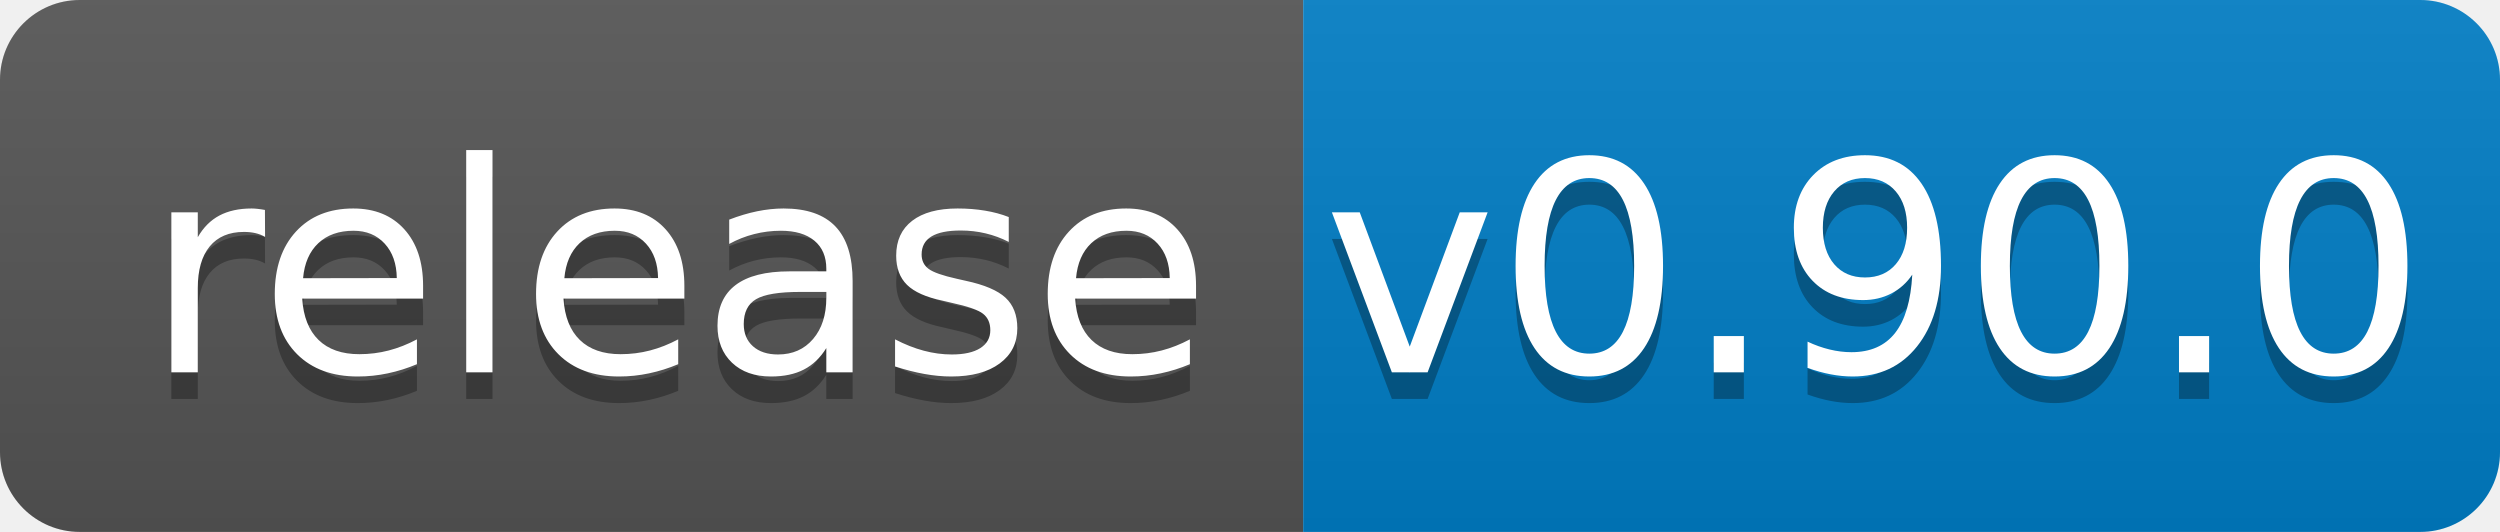
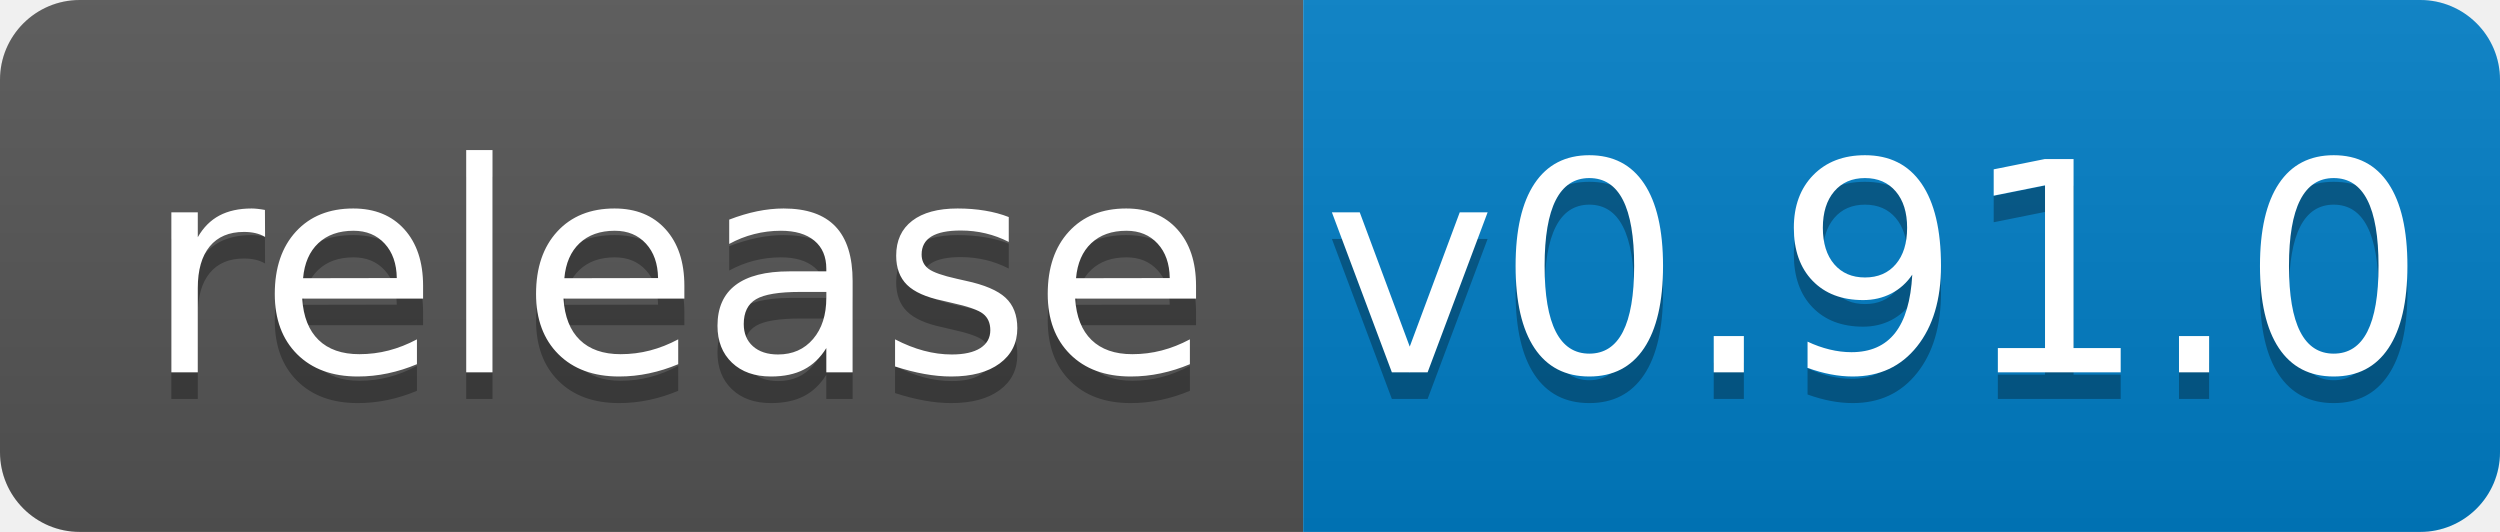
<svg xmlns="http://www.w3.org/2000/svg" width="94" height="20">
  <linearGradient id="b" x2="0" y2="100%">
    <stop offset="0" stop-color="#bbb" stop-opacity=".1" />
    <stop offset="1" stop-opacity=".1" />
  </linearGradient>
  <clipPath id="a">
    <rect width="94" height="20" rx="3" fill="#fff" />
  </clipPath>
  <g clip-path="url(#a)">
    <path fill="#555" d="M0 0h49v20H0z" />
    <path fill="#007ec6" d="M49 0h45v20H49z" />
    <path fill="url(#b)" d="M0 0h94v20H0z" />
  </g>
  <g fill="#fff" text-anchor="middle" font-family="DejaVu Sans,Verdana,Geneva,sans-serif" font-size="110">
    <text x="255" y="150" fill="#010101" fill-opacity=".3" transform="scale(.1)" textLength="390">release</text>
    <text x="255" y="140" transform="scale(.1)" textLength="390">release</text>
-     <text x="705" y="150" fill="#010101" fill-opacity=".3" transform="scale(.1)" textLength="350">v0.90.0</text>
-     <text x="705" y="140" transform="scale(.1)" textLength="350">v0.90.0</text>
+     <text x="705" y="150" fill="#010101" fill-opacity=".3" transform="scale(.1)" textLength="350">v0.91.0</text>
+     <text x="705" y="140" transform="scale(.1)" textLength="350">v0.91.0</text>
  </g>
</svg>
